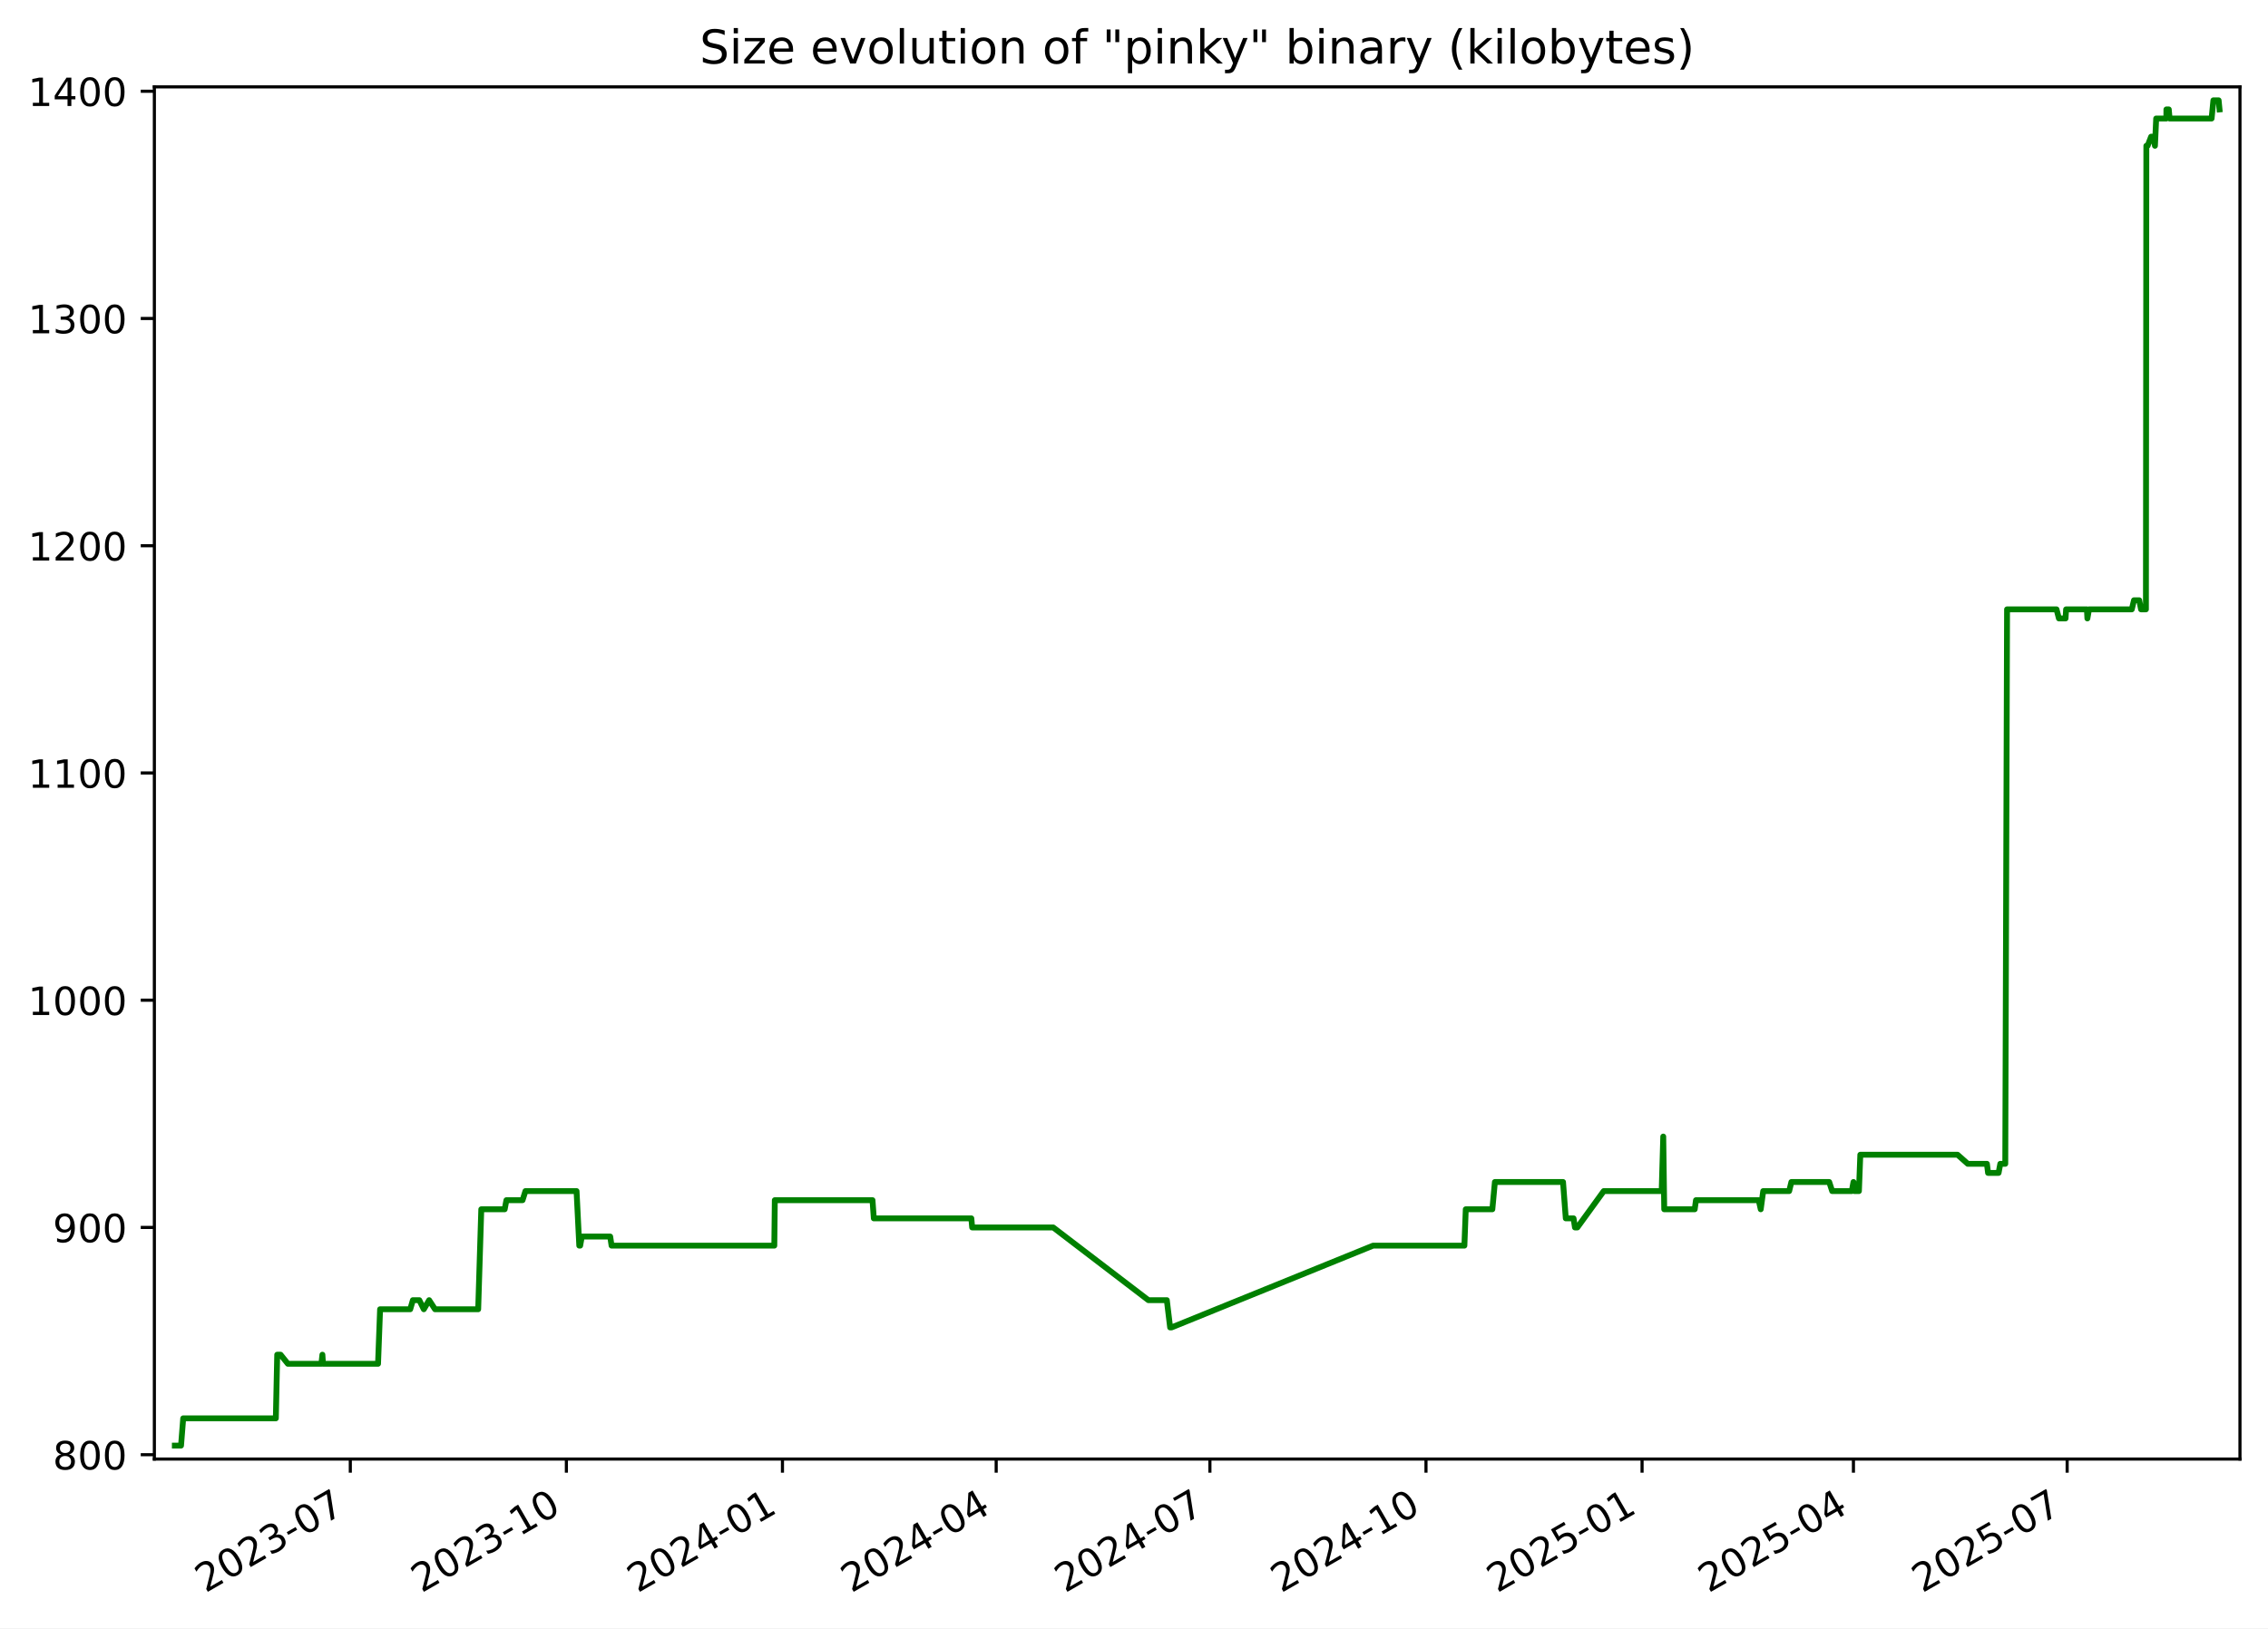
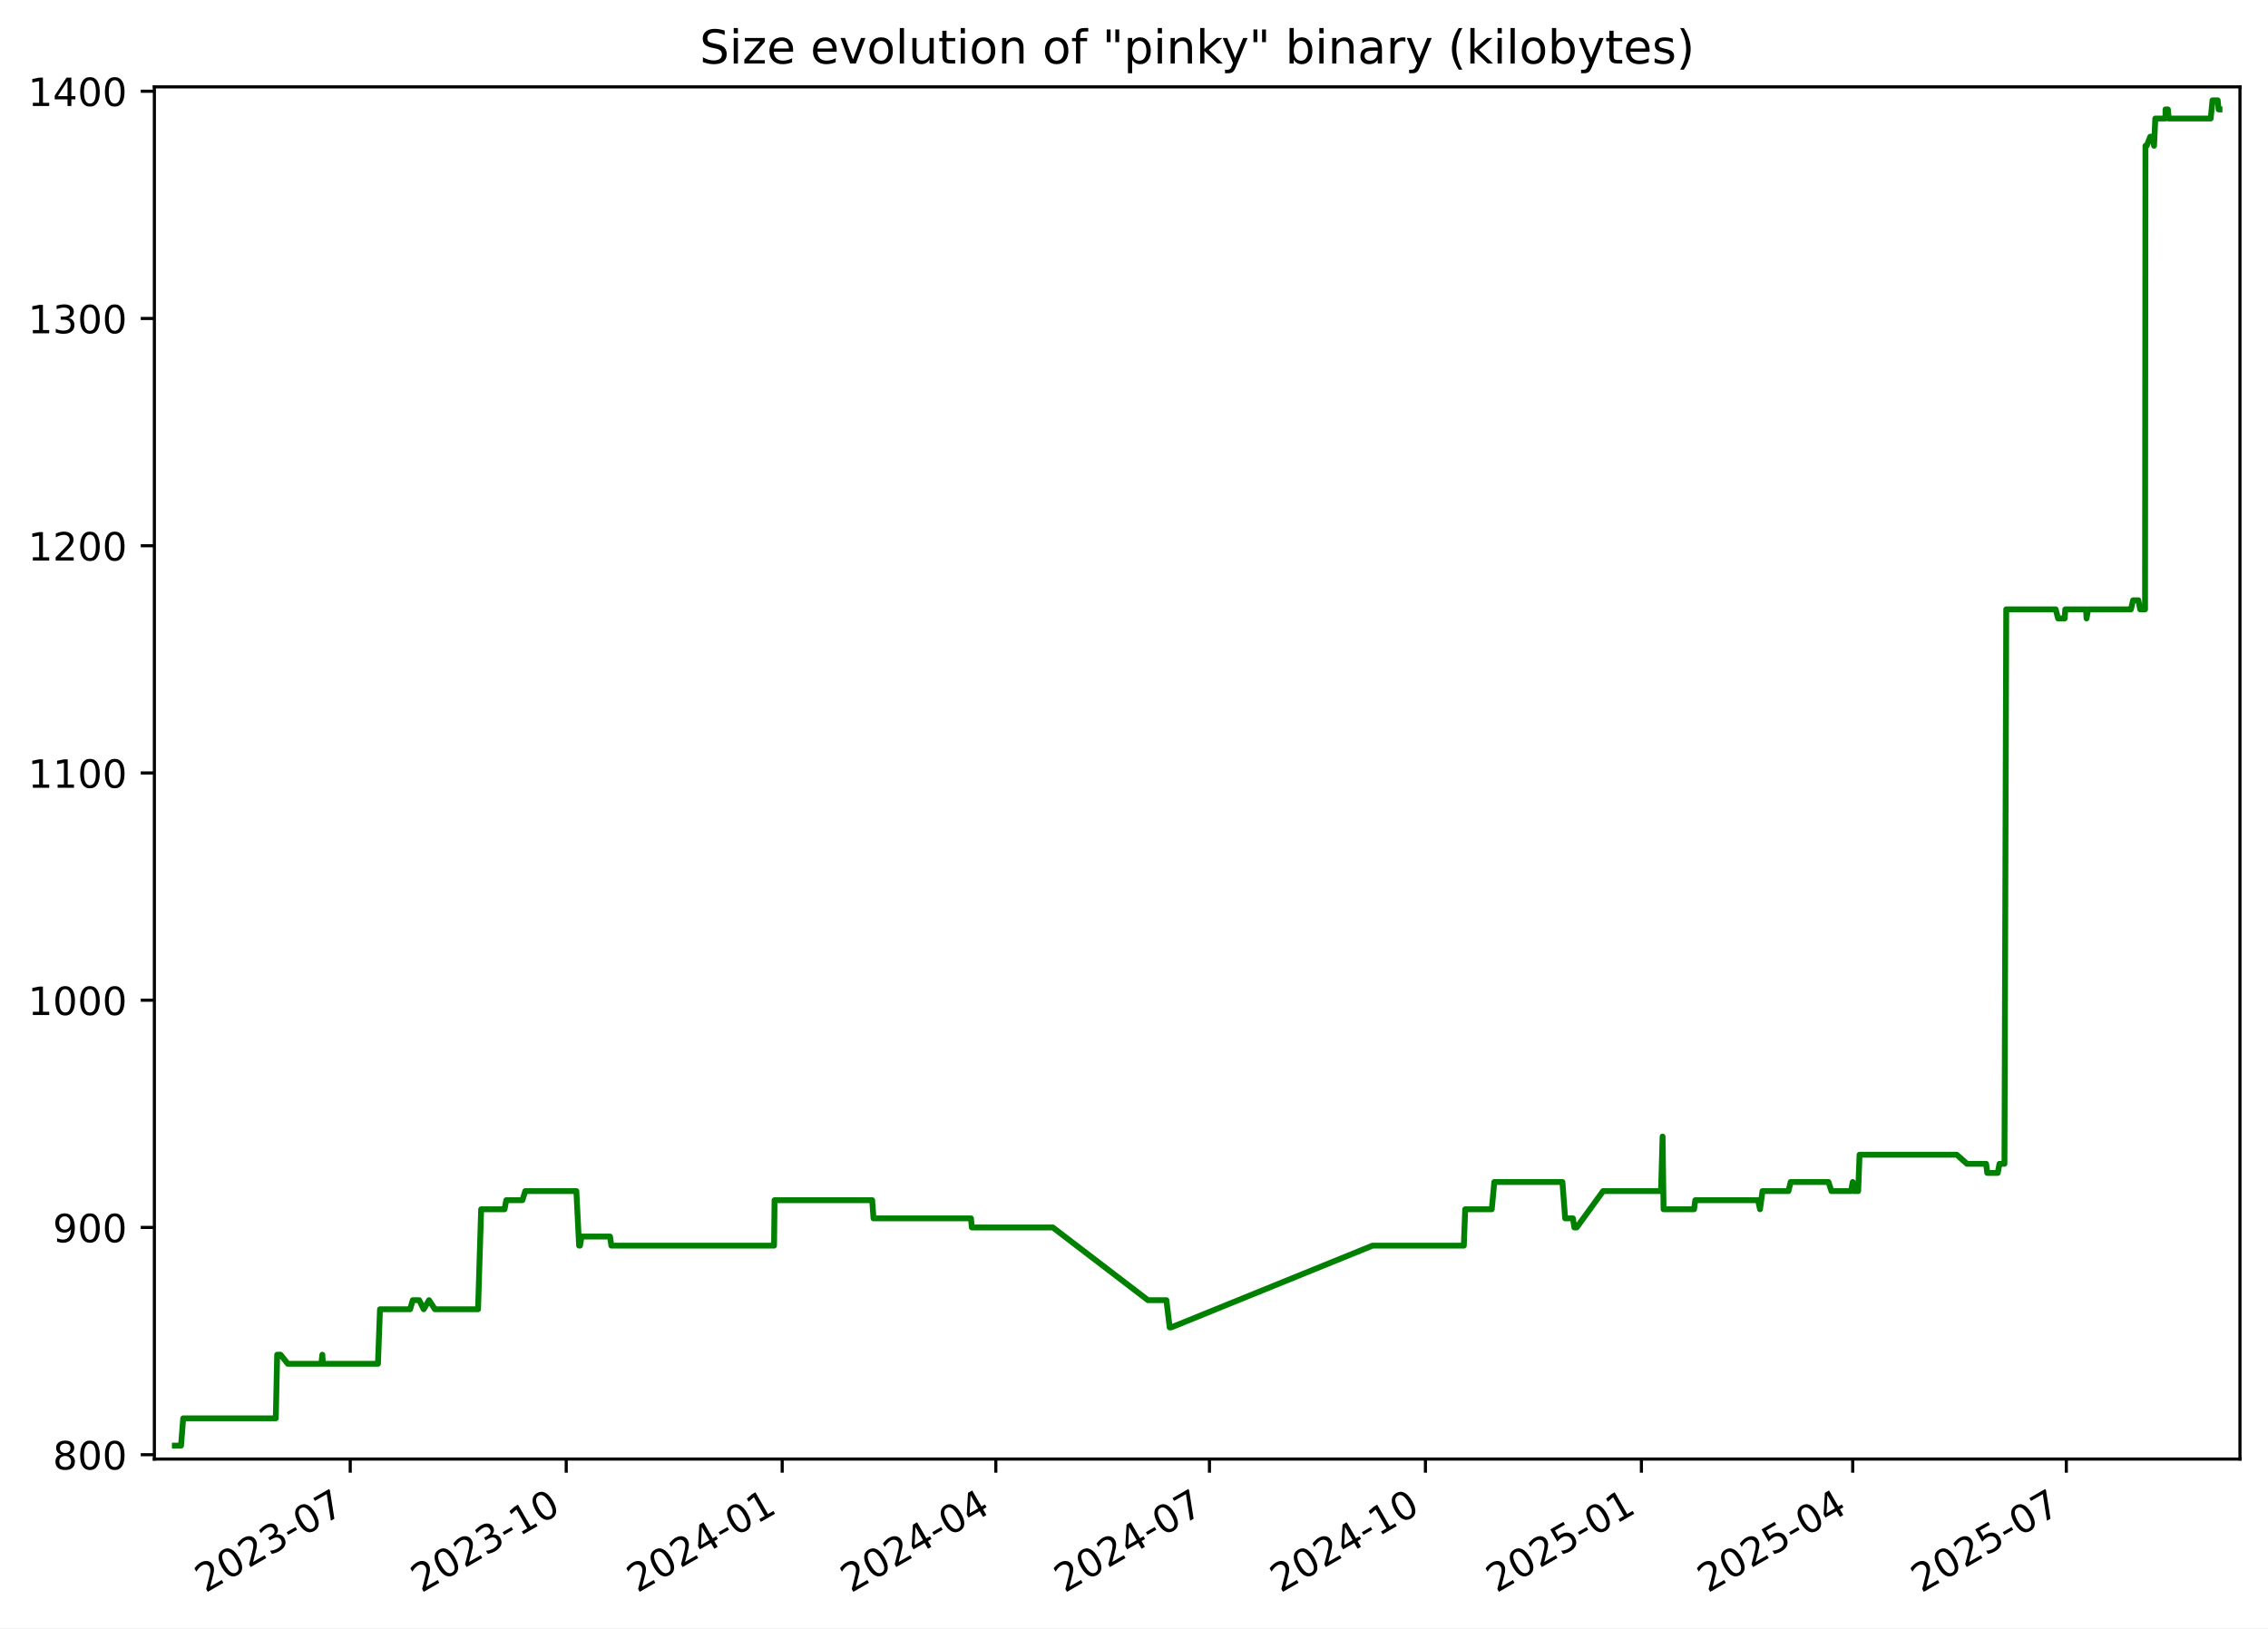
<svg xmlns="http://www.w3.org/2000/svg" xmlns:xlink="http://www.w3.org/1999/xlink" width="582.53pt" height="418.303pt" viewBox="0 0 582.53 418.303" version="1.1">
  <defs>
    <style type="text/css">*{stroke-linejoin: round; stroke-linecap: butt}</style>
  </defs>
  <g id="figure_1">
    <g id="patch_1">
      <path d="M -0 418.303  L 582.53 418.303  L 582.53 0  L -0 0  z " style="fill: #ffffff" />
    </g>
    <g id="axes_1">
      <g id="patch_2">
        <path d="M 39.65 374.83  L 575.33 374.83  L 575.33 22.318  L 39.65 22.318  z " style="fill: #ffffff" />
      </g>
      <g id="matplotlib.axis_1">
        <g id="xtick_1">
          <g id="line2d_1">
            <defs>
-               <path id="m33ad26aa67" d="M 0 0  L 0 3.5  " style="stroke: #000000; stroke-width: 0.8" />
+               <path id="mb452ef8e15" d="M 0 0  L 0 3.5  " style="stroke: #000000; stroke-width: 0.8" />
            </defs>
            <g>
-               <use xlink:href="#m33ad26aa67" x="89.976" y="374.83" style="stroke: #000000; stroke-width: 0.8" />
+               <use xlink:href="#mb452ef8e15" x="89.956" y="374.83" style="stroke: #000000; stroke-width: 0.8" />
            </g>
          </g>
          <g id="text_1">
-             <g transform="translate(52.75142 409.302) rotate(-30) scale(0.1 -0.1)">
+             <g transform="translate(52.73134 409.302) rotate(-30) scale(0.1 -0.1)">
              <defs>
                <path id="DejaVuSans-32" d="M 1228 531  L 3431 531  L 3431 0  L 469 0  L 469 531  Q 828 903 1448 1529  Q 2069 2156 2228 2338  Q 2531 2678 2651 2914  Q 2772 3150 2772 3378  Q 2772 3750 2511 3984  Q 2250 4219 1831 4219  Q 1534 4219 1204 4116  Q 875 4013 500 3803  L 500 4441  Q 881 4594 1212 4672  Q 1544 4750 1819 4750  Q 2544 4750 2975 4387  Q 3406 4025 3406 3419  Q 3406 3131 3298 2873  Q 3191 2616 2906 2266  Q 2828 2175 2409 1742  Q 1991 1309 1228 531  z " transform="scale(0.015625)" />
                <path id="DejaVuSans-30" d="M 2034 4250  Q 1547 4250 1301 3770  Q 1056 3291 1056 2328  Q 1056 1369 1301 889  Q 1547 409 2034 409  Q 2525 409 2770 889  Q 3016 1369 3016 2328  Q 3016 3291 2770 3770  Q 2525 4250 2034 4250  z M 2034 4750  Q 2819 4750 3233 4129  Q 3647 3509 3647 2328  Q 3647 1150 3233 529  Q 2819 -91 2034 -91  Q 1250 -91 836 529  Q 422 1150 422 2328  Q 422 3509 836 4129  Q 1250 4750 2034 4750  z " transform="scale(0.015625)" />
                <path id="DejaVuSans-33" d="M 2597 2516  Q 3050 2419 3304 2112  Q 3559 1806 3559 1356  Q 3559 666 3084 287  Q 2609 -91 1734 -91  Q 1441 -91 1130 -33  Q 819 25 488 141  L 488 750  Q 750 597 1062 519  Q 1375 441 1716 441  Q 2309 441 2620 675  Q 2931 909 2931 1356  Q 2931 1769 2642 2001  Q 2353 2234 1838 2234  L 1294 2234  L 1294 2753  L 1863 2753  Q 2328 2753 2575 2939  Q 2822 3125 2822 3475  Q 2822 3834 2567 4026  Q 2313 4219 1838 4219  Q 1578 4219 1281 4162  Q 984 4106 628 3988  L 628 4550  Q 988 4650 1302 4700  Q 1616 4750 1894 4750  Q 2613 4750 3031 4423  Q 3450 4097 3450 3541  Q 3450 3153 3228 2886  Q 3006 2619 2597 2516  z " transform="scale(0.015625)" />
                <path id="DejaVuSans-2d" d="M 313 2009  L 1997 2009  L 1997 1497  L 313 1497  L 313 2009  z " transform="scale(0.015625)" />
                <path id="DejaVuSans-37" d="M 525 4666  L 3525 4666  L 3525 4397  L 1831 0  L 1172 0  L 2766 4134  L 525 4134  L 525 4666  z " transform="scale(0.015625)" />
              </defs>
              <use xlink:href="#DejaVuSans-32" />
              <use xlink:href="#DejaVuSans-30" x="63.623" />
              <use xlink:href="#DejaVuSans-32" x="127.246" />
              <use xlink:href="#DejaVuSans-33" x="190.869" />
              <use xlink:href="#DejaVuSans-2d" x="254.492" />
              <use xlink:href="#DejaVuSans-30" x="290.576" />
              <use xlink:href="#DejaVuSans-37" x="354.199" />
            </g>
          </g>
        </g>
        <g id="xtick_2">
          <g id="line2d_2">
            <g>
-               <use xlink:href="#m33ad26aa67" x="145.474" y="374.83" style="stroke: #000000; stroke-width: 0.8" />
+               <use xlink:href="#mb452ef8e15" x="145.43" y="374.83" style="stroke: #000000; stroke-width: 0.8" />
            </g>
          </g>
          <g id="text_2">
-             <g transform="translate(108.2496 409.302) rotate(-30) scale(0.1 -0.1)">
+             <g transform="translate(108.2047 409.302) rotate(-30) scale(0.1 -0.1)">
              <defs>
                <path id="DejaVuSans-31" d="M 794 531  L 1825 531  L 1825 4091  L 703 3866  L 703 4441  L 1819 4666  L 2450 4666  L 2450 531  L 3481 531  L 3481 0  L 794 0  L 794 531  z " transform="scale(0.015625)" />
              </defs>
              <use xlink:href="#DejaVuSans-32" />
              <use xlink:href="#DejaVuSans-30" x="63.623" />
              <use xlink:href="#DejaVuSans-32" x="127.246" />
              <use xlink:href="#DejaVuSans-33" x="190.869" />
              <use xlink:href="#DejaVuSans-2d" x="254.492" />
              <use xlink:href="#DejaVuSans-31" x="290.576" />
              <use xlink:href="#DejaVuSans-30" x="354.199" />
            </g>
          </g>
        </g>
        <g id="xtick_3">
          <g id="line2d_3">
            <g>
-               <use xlink:href="#m33ad26aa67" x="200.972" y="374.83" style="stroke: #000000; stroke-width: 0.8" />
+               <use xlink:href="#mb452ef8e15" x="200.903" y="374.83" style="stroke: #000000; stroke-width: 0.8" />
            </g>
          </g>
          <g id="text_3">
-             <g transform="translate(163.7477 409.302) rotate(-30) scale(0.1 -0.1)">
+             <g transform="translate(163.6781 409.302) rotate(-30) scale(0.1 -0.1)">
              <defs>
                <path id="DejaVuSans-34" d="M 2419 4116  L 825 1625  L 2419 1625  L 2419 4116  z M 2253 4666  L 3047 4666  L 3047 1625  L 3713 1625  L 3713 1100  L 3047 1100  L 3047 0  L 2419 0  L 2419 1100  L 313 1100  L 313 1709  L 2253 4666  z " transform="scale(0.015625)" />
              </defs>
              <use xlink:href="#DejaVuSans-32" />
              <use xlink:href="#DejaVuSans-30" x="63.623" />
              <use xlink:href="#DejaVuSans-32" x="127.246" />
              <use xlink:href="#DejaVuSans-34" x="190.869" />
              <use xlink:href="#DejaVuSans-2d" x="254.492" />
              <use xlink:href="#DejaVuSans-30" x="290.576" />
              <use xlink:href="#DejaVuSans-31" x="354.199" />
            </g>
          </g>
        </g>
        <g id="xtick_4">
          <g id="line2d_4">
            <g>
-               <use xlink:href="#m33ad26aa67" x="255.867" y="374.83" style="stroke: #000000; stroke-width: 0.8" />
+               <use xlink:href="#mb452ef8e15" x="255.773" y="374.83" style="stroke: #000000; stroke-width: 0.8" />
            </g>
          </g>
          <g id="text_4">
-             <g transform="translate(218.6426 409.302) rotate(-30) scale(0.1 -0.1)">
+             <g transform="translate(218.5486 409.302) rotate(-30) scale(0.1 -0.1)">
              <use xlink:href="#DejaVuSans-32" />
              <use xlink:href="#DejaVuSans-30" x="63.623" />
              <use xlink:href="#DejaVuSans-32" x="127.246" />
              <use xlink:href="#DejaVuSans-34" x="190.869" />
              <use xlink:href="#DejaVuSans-2d" x="254.492" />
              <use xlink:href="#DejaVuSans-30" x="290.576" />
              <use xlink:href="#DejaVuSans-34" x="354.199" />
            </g>
          </g>
        </g>
        <g id="xtick_5">
          <g id="line2d_5">
            <g>
-               <use xlink:href="#m33ad26aa67" x="310.762" y="374.83" style="stroke: #000000; stroke-width: 0.8" />
+               <use xlink:href="#mb452ef8e15" x="310.644" y="374.83" style="stroke: #000000; stroke-width: 0.8" />
            </g>
          </g>
          <g id="text_5">
-             <g transform="translate(273.5375 409.302) rotate(-30) scale(0.1 -0.1)">
+             <g transform="translate(273.419 409.302) rotate(-30) scale(0.1 -0.1)">
              <use xlink:href="#DejaVuSans-32" />
              <use xlink:href="#DejaVuSans-30" x="63.623" />
              <use xlink:href="#DejaVuSans-32" x="127.246" />
              <use xlink:href="#DejaVuSans-34" x="190.869" />
              <use xlink:href="#DejaVuSans-2d" x="254.492" />
              <use xlink:href="#DejaVuSans-30" x="290.576" />
              <use xlink:href="#DejaVuSans-37" x="354.199" />
            </g>
          </g>
        </g>
        <g id="xtick_6">
          <g id="line2d_6">
            <g>
-               <use xlink:href="#m33ad26aa67" x="366.26" y="374.83" style="stroke: #000000; stroke-width: 0.8" />
+               <use xlink:href="#mb452ef8e15" x="366.117" y="374.83" style="stroke: #000000; stroke-width: 0.8" />
            </g>
          </g>
          <g id="text_6">
-             <g transform="translate(329.0356 409.302) rotate(-30) scale(0.1 -0.1)">
+             <g transform="translate(328.8924 409.302) rotate(-30) scale(0.1 -0.1)">
              <use xlink:href="#DejaVuSans-32" />
              <use xlink:href="#DejaVuSans-30" x="63.623" />
              <use xlink:href="#DejaVuSans-32" x="127.246" />
              <use xlink:href="#DejaVuSans-34" x="190.869" />
              <use xlink:href="#DejaVuSans-2d" x="254.492" />
              <use xlink:href="#DejaVuSans-31" x="290.576" />
              <use xlink:href="#DejaVuSans-30" x="354.199" />
            </g>
          </g>
        </g>
        <g id="xtick_7">
          <g id="line2d_7">
            <g>
-               <use xlink:href="#m33ad26aa67" x="421.759" y="374.83" style="stroke: #000000; stroke-width: 0.8" />
+               <use xlink:href="#mb452ef8e15" x="421.591" y="374.83" style="stroke: #000000; stroke-width: 0.8" />
            </g>
          </g>
          <g id="text_7">
-             <g transform="translate(384.5337 409.302) rotate(-30) scale(0.1 -0.1)">
+             <g transform="translate(384.3658 409.302) rotate(-30) scale(0.1 -0.1)">
              <defs>
                <path id="DejaVuSans-35" d="M 691 4666  L 3169 4666  L 3169 4134  L 1269 4134  L 1269 2991  Q 1406 3038 1543 3061  Q 1681 3084 1819 3084  Q 2600 3084 3056 2656  Q 3513 2228 3513 1497  Q 3513 744 3044 326  Q 2575 -91 1722 -91  Q 1428 -91 1123 -41  Q 819 9 494 109  L 494 744  Q 775 591 1075 516  Q 1375 441 1709 441  Q 2250 441 2565 725  Q 2881 1009 2881 1497  Q 2881 1984 2565 2268  Q 2250 2553 1709 2553  Q 1456 2553 1204 2497  Q 953 2441 691 2322  L 691 4666  z " transform="scale(0.015625)" />
              </defs>
              <use xlink:href="#DejaVuSans-32" />
              <use xlink:href="#DejaVuSans-30" x="63.623" />
              <use xlink:href="#DejaVuSans-32" x="127.246" />
              <use xlink:href="#DejaVuSans-35" x="190.869" />
              <use xlink:href="#DejaVuSans-2d" x="254.492" />
              <use xlink:href="#DejaVuSans-30" x="290.576" />
              <use xlink:href="#DejaVuSans-31" x="354.199" />
            </g>
          </g>
        </g>
        <g id="xtick_8">
          <g id="line2d_8">
            <g>
-               <use xlink:href="#m33ad26aa67" x="476.05" y="374.83" style="stroke: #000000; stroke-width: 0.8" />
+               <use xlink:href="#mb452ef8e15" x="475.858" y="374.83" style="stroke: #000000; stroke-width: 0.8" />
            </g>
          </g>
          <g id="text_8">
-             <g transform="translate(438.8254 409.302) rotate(-30) scale(0.1 -0.1)">
+             <g transform="translate(438.6333 409.302) rotate(-30) scale(0.1 -0.1)">
              <use xlink:href="#DejaVuSans-32" />
              <use xlink:href="#DejaVuSans-30" x="63.623" />
              <use xlink:href="#DejaVuSans-32" x="127.246" />
              <use xlink:href="#DejaVuSans-35" x="190.869" />
              <use xlink:href="#DejaVuSans-2d" x="254.492" />
              <use xlink:href="#DejaVuSans-30" x="290.576" />
              <use xlink:href="#DejaVuSans-34" x="354.199" />
            </g>
          </g>
        </g>
        <g id="xtick_9">
          <g id="line2d_9">
            <g>
-               <use xlink:href="#m33ad26aa67" x="530.945" y="374.83" style="stroke: #000000; stroke-width: 0.8" />
+               <use xlink:href="#mb452ef8e15" x="530.729" y="374.83" style="stroke: #000000; stroke-width: 0.8" />
            </g>
          </g>
          <g id="text_9">
-             <g transform="translate(493.7202 409.302) rotate(-30) scale(0.1 -0.1)">
+             <g transform="translate(493.5037 409.302) rotate(-30) scale(0.1 -0.1)">
              <use xlink:href="#DejaVuSans-32" />
              <use xlink:href="#DejaVuSans-30" x="63.623" />
              <use xlink:href="#DejaVuSans-32" x="127.246" />
              <use xlink:href="#DejaVuSans-35" x="190.869" />
              <use xlink:href="#DejaVuSans-2d" x="254.492" />
              <use xlink:href="#DejaVuSans-30" x="290.576" />
              <use xlink:href="#DejaVuSans-37" x="354.199" />
            </g>
          </g>
        </g>
      </g>
      <g id="matplotlib.axis_2">
        <g id="ytick_1">
          <g id="line2d_10">
            <defs>
-               <path id="m72d737f4d3" d="M 0 0  L -3.5 0  " style="stroke: #000000; stroke-width: 0.8" />
+               <path id="m2bd16935c9" d="M 0 0  L -3.5 0  " style="stroke: #000000; stroke-width: 0.8" />
            </defs>
            <g>
-               <use xlink:href="#m72d737f4d3" x="39.65" y="373.709" style="stroke: #000000; stroke-width: 0.8" />
+               <use xlink:href="#m2bd16935c9" x="39.65" y="373.709" style="stroke: #000000; stroke-width: 0.8" />
            </g>
          </g>
          <g id="text_10">
            <g transform="translate(13.5625 377.5085) scale(0.1 -0.1)">
              <defs>
                <path id="DejaVuSans-38" d="M 2034 2216  Q 1584 2216 1326 1975  Q 1069 1734 1069 1313  Q 1069 891 1326 650  Q 1584 409 2034 409  Q 2484 409 2743 651  Q 3003 894 3003 1313  Q 3003 1734 2745 1975  Q 2488 2216 2034 2216  z M 1403 2484  Q 997 2584 770 2862  Q 544 3141 544 3541  Q 544 4100 942 4425  Q 1341 4750 2034 4750  Q 2731 4750 3128 4425  Q 3525 4100 3525 3541  Q 3525 3141 3298 2862  Q 3072 2584 2669 2484  Q 3125 2378 3379 2068  Q 3634 1759 3634 1313  Q 3634 634 3220 271  Q 2806 -91 2034 -91  Q 1263 -91 848 271  Q 434 634 434 1313  Q 434 1759 690 2068  Q 947 2378 1403 2484  z M 1172 3481  Q 1172 3119 1398 2916  Q 1625 2713 2034 2713  Q 2441 2713 2670 2916  Q 2900 3119 2900 3481  Q 2900 3844 2670 4047  Q 2441 4250 2034 4250  Q 1625 4250 1398 4047  Q 1172 3844 1172 3481  z " transform="scale(0.015625)" />
              </defs>
              <use xlink:href="#DejaVuSans-38" />
              <use xlink:href="#DejaVuSans-30" x="63.623" />
              <use xlink:href="#DejaVuSans-30" x="127.246" />
            </g>
          </g>
        </g>
        <g id="ytick_2">
          <g id="line2d_11">
            <g>
-               <use xlink:href="#m72d737f4d3" x="39.65" y="315.331" style="stroke: #000000; stroke-width: 0.8" />
+               <use xlink:href="#m2bd16935c9" x="39.65" y="315.331" style="stroke: #000000; stroke-width: 0.8" />
            </g>
          </g>
          <g id="text_11">
            <g transform="translate(13.5625 319.1301) scale(0.1 -0.1)">
              <defs>
                <path id="DejaVuSans-39" d="M 703 97  L 703 672  Q 941 559 1184 500  Q 1428 441 1663 441  Q 2288 441 2617 861  Q 2947 1281 2994 2138  Q 2813 1869 2534 1725  Q 2256 1581 1919 1581  Q 1219 1581 811 2004  Q 403 2428 403 3163  Q 403 3881 828 4315  Q 1253 4750 1959 4750  Q 2769 4750 3195 4129  Q 3622 3509 3622 2328  Q 3622 1225 3098 567  Q 2575 -91 1691 -91  Q 1453 -91 1209 -44  Q 966 3 703 97  z M 1959 2075  Q 2384 2075 2632 2365  Q 2881 2656 2881 3163  Q 2881 3666 2632 3958  Q 2384 4250 1959 4250  Q 1534 4250 1286 3958  Q 1038 3666 1038 3163  Q 1038 2656 1286 2365  Q 1534 2075 1959 2075  z " transform="scale(0.015625)" />
              </defs>
              <use xlink:href="#DejaVuSans-39" />
              <use xlink:href="#DejaVuSans-30" x="63.623" />
              <use xlink:href="#DejaVuSans-30" x="127.246" />
            </g>
          </g>
        </g>
        <g id="ytick_3">
          <g id="line2d_12">
            <g>
-               <use xlink:href="#m72d737f4d3" x="39.65" y="256.953" style="stroke: #000000; stroke-width: 0.8" />
+               <use xlink:href="#m2bd16935c9" x="39.65" y="256.953" style="stroke: #000000; stroke-width: 0.8" />
            </g>
          </g>
          <g id="text_12">
            <g transform="translate(7.2 260.7517) scale(0.1 -0.1)">
              <use xlink:href="#DejaVuSans-31" />
              <use xlink:href="#DejaVuSans-30" x="63.623" />
              <use xlink:href="#DejaVuSans-30" x="127.246" />
              <use xlink:href="#DejaVuSans-30" x="190.869" />
            </g>
          </g>
        </g>
        <g id="ytick_4">
          <g id="line2d_13">
            <g>
-               <use xlink:href="#m72d737f4d3" x="39.65" y="198.574" style="stroke: #000000; stroke-width: 0.8" />
+               <use xlink:href="#m2bd16935c9" x="39.65" y="198.574" style="stroke: #000000; stroke-width: 0.8" />
            </g>
          </g>
          <g id="text_13">
            <g transform="translate(7.2 202.3733) scale(0.1 -0.1)">
              <use xlink:href="#DejaVuSans-31" />
              <use xlink:href="#DejaVuSans-31" x="63.623" />
              <use xlink:href="#DejaVuSans-30" x="127.246" />
              <use xlink:href="#DejaVuSans-30" x="190.869" />
            </g>
          </g>
        </g>
        <g id="ytick_5">
          <g id="line2d_14">
            <g>
-               <use xlink:href="#m72d737f4d3" x="39.65" y="140.196" style="stroke: #000000; stroke-width: 0.8" />
+               <use xlink:href="#m2bd16935c9" x="39.65" y="140.196" style="stroke: #000000; stroke-width: 0.8" />
            </g>
          </g>
          <g id="text_14">
            <g transform="translate(7.2 143.995) scale(0.1 -0.1)">
              <use xlink:href="#DejaVuSans-31" />
              <use xlink:href="#DejaVuSans-32" x="63.623" />
              <use xlink:href="#DejaVuSans-30" x="127.246" />
              <use xlink:href="#DejaVuSans-30" x="190.869" />
            </g>
          </g>
        </g>
        <g id="ytick_6">
          <g id="line2d_15">
            <g>
-               <use xlink:href="#m72d737f4d3" x="39.65" y="81.817" style="stroke: #000000; stroke-width: 0.8" />
+               <use xlink:href="#m2bd16935c9" x="39.65" y="81.817" style="stroke: #000000; stroke-width: 0.8" />
            </g>
          </g>
          <g id="text_15">
            <g transform="translate(7.2 85.61659) scale(0.1 -0.1)">
              <use xlink:href="#DejaVuSans-31" />
              <use xlink:href="#DejaVuSans-33" x="63.623" />
              <use xlink:href="#DejaVuSans-30" x="127.246" />
              <use xlink:href="#DejaVuSans-30" x="190.869" />
            </g>
          </g>
        </g>
        <g id="ytick_7">
          <g id="line2d_16">
            <g>
-               <use xlink:href="#m72d737f4d3" x="39.65" y="23.439" style="stroke: #000000; stroke-width: 0.8" />
+               <use xlink:href="#m2bd16935c9" x="39.65" y="23.439" style="stroke: #000000; stroke-width: 0.8" />
            </g>
          </g>
          <g id="text_16">
            <g transform="translate(7.2 27.23821) scale(0.1 -0.1)">
              <use xlink:href="#DejaVuSans-31" />
              <use xlink:href="#DejaVuSans-34" x="63.623" />
              <use xlink:href="#DejaVuSans-30" x="127.246" />
              <use xlink:href="#DejaVuSans-30" x="190.869" />
            </g>
          </g>
        </g>
      </g>
      <g id="line2d_17">
-         <path d="M 44.902 371.374  L 46.499 371.374  L 47.057 364.369  L 70.849 364.369  L 71.202 348.023  L 72.064 348.023  L 73.945 350.358  L 82.551 350.358  L 82.808 348.023  L 82.96 350.358  L 97.1 350.358  L 97.626 336.347  L 105.364 336.347  L 106.048 334.012  L 107.699 334.012  L 108.855 336.347  L 110.223 334.012  L 111.738 336.347  L 122.822 336.347  L 123.616 310.661  L 129.627 310.661  L 130.07 308.325  L 134.219 308.325  L 134.956 305.99  L 148.087 305.99  L 148.786 320.001  L 149.015 320.001  L 149.439 317.666  L 156.727 317.666  L 157.081 320.001  L 198.879 320.001  L 199.009 308.325  L 224.098 308.325  L 224.437 312.996  L 249.485 312.996  L 249.699 315.331  L 270.515 315.331  L 294.964 334.012  L 299.696 334.012  L 300.546 341.017  L 300.913 341.017  L 352.678 320.001  L 376.127 320.001  L 376.478 310.661  L 383.307 310.661  L 383.959 303.655  L 401.461 303.655  L 402.169 312.996  L 404.167 312.996  L 404.525 315.331  L 405.139 315.331  L 411.915 305.99  L 426.799 305.99  L 427.201 291.98  L 427.454 310.661  L 435.283 310.661  L 435.606 308.325  L 451.716 308.325  L 452.239 310.661  L 452.873 305.99  L 459.544 305.99  L 460.112 303.655  L 469.827 303.655  L 470.589 305.99  L 475.626 305.99  L 476.06 303.655  L 476.328 305.99  L 477.461 305.99  L 477.816 296.65  L 502.788 296.65  L 505.423 298.985  L 510.338 298.985  L 510.627 301.32  L 513.333 301.32  L 513.77 298.985  L 515.05 298.985  L 515.508 156.542  L 528.213 156.542  L 528.83 158.877  L 530.53 158.877  L 530.672 156.542  L 536.019 156.542  L 536.14 158.877  L 536.555 156.542  L 547.543 156.542  L 548.112 154.207  L 549.456 154.207  L 549.924 156.542  L 551.176 156.542  L 551.284 37.45  L 551.609 37.45  L 552.508 35.115  L 553.101 35.115  L 553.493 37.45  L 553.811 30.444  L 556.417 30.444  L 556.437 28.109  L 557.047 28.109  L 557.254 30.444  L 568.046 30.444  L 568.503 25.774  L 569.85 25.774  L 570.078 28.109  L 570.078 28.109  " clip-path="url(#p9449d190fa)" style="fill: none; stroke: #008000; stroke-width: 1.5; stroke-linecap: square" />
+         <path d="M 44.902 371.374  L 46.498 371.374  L 47.056 364.369  L 70.838 364.369  L 71.191 348.023  L 72.052 348.023  L 73.932 350.358  L 82.534 350.358  L 82.791 348.023  L 82.943 350.358  L 97.077 350.358  L 97.602 336.347  L 105.337 336.347  L 106.021 334.012  L 107.671 334.012  L 108.827 336.347  L 110.194 334.012  L 111.709 336.347  L 122.787 336.347  L 123.581 310.661  L 129.59 310.661  L 130.033 308.325  L 134.179 308.325  L 134.916 305.99  L 148.041 305.99  L 148.74 320.001  L 148.969 320.001  L 149.393 317.666  L 156.677 317.666  L 157.031 320.001  L 198.811 320.001  L 198.941 308.325  L 224.018 308.325  L 224.357 312.996  L 249.394 312.996  L 249.608 315.331  L 270.414 315.331  L 294.853 334.012  L 299.583 334.012  L 300.432 341.017  L 300.799 341.017  L 352.541 320.001  L 375.98 320.001  L 376.331 310.661  L 383.156 310.661  L 383.808 303.655  L 401.302 303.655  L 402.01 312.996  L 404.006 312.996  L 404.365 315.331  L 404.978 315.331  L 411.751 305.99  L 426.629 305.99  L 427.031 291.98  L 427.284 310.661  L 435.109 310.661  L 435.432 308.325  L 451.535 308.325  L 452.058 310.661  L 452.691 305.99  L 459.359 305.99  L 459.927 303.655  L 469.637 303.655  L 470.4 305.99  L 475.434 305.99  L 475.868 303.655  L 476.136 305.99  L 477.268 305.99  L 477.624 296.65  L 502.584 296.65  L 505.218 298.985  L 510.13 298.985  L 510.42 301.32  L 513.124 301.32  L 513.561 298.985  L 514.841 298.985  L 515.298 156.542  L 527.998 156.542  L 528.614 158.877  L 530.314 158.877  L 530.455 156.542  L 535.8 156.542  L 535.921 158.877  L 536.336 156.542  L 547.319 156.542  L 547.888 154.207  L 549.231 154.207  L 549.699 156.542  L 550.951 156.542  L 551.058 37.45  L 551.383 37.45  L 552.282 35.115  L 552.874 35.115  L 553.266 37.45  L 553.584 30.444  L 556.189 30.444  L 556.209 28.109  L 556.819 28.109  L 557.025 30.444  L 567.813 30.444  L 568.27 25.774  L 569.616 25.774  L 569.844 28.109  L 570.078 28.109  L 570.078 28.109  " clip-path="url(#p22895ec021)" style="fill: none; stroke: #008000; stroke-width: 1.5; stroke-linecap: square" />
      </g>
      <g id="patch_3">
        <path d="M 39.65 374.83  L 39.65 22.318  " style="fill: none; stroke: #000000; stroke-width: 0.8; stroke-linejoin: miter; stroke-linecap: square" />
      </g>
      <g id="patch_4">
        <path d="M 575.33 374.83  L 575.33 22.318  " style="fill: none; stroke: #000000; stroke-width: 0.8; stroke-linejoin: miter; stroke-linecap: square" />
      </g>
      <g id="patch_5">
        <path d="M 39.65 374.83  L 575.33 374.83  " style="fill: none; stroke: #000000; stroke-width: 0.8; stroke-linejoin: miter; stroke-linecap: square" />
      </g>
      <g id="patch_6">
        <path d="M 39.65 22.318  L 575.33 22.318  " style="fill: none; stroke: #000000; stroke-width: 0.8; stroke-linejoin: miter; stroke-linecap: square" />
      </g>
      <g id="text_17">
        <g transform="translate(179.7078 16.31812) scale(0.12 -0.12)">
          <defs>
            <path id="DejaVuSans-53" d="M 3425 4513  L 3425 3897  Q 3066 4069 2747 4153  Q 2428 4238 2131 4238  Q 1616 4238 1336 4038  Q 1056 3838 1056 3469  Q 1056 3159 1242 3001  Q 1428 2844 1947 2747  L 2328 2669  Q 3034 2534 3370 2195  Q 3706 1856 3706 1288  Q 3706 609 3251 259  Q 2797 -91 1919 -91  Q 1588 -91 1214 -16  Q 841 59 441 206  L 441 856  Q 825 641 1194 531  Q 1563 422 1919 422  Q 2459 422 2753 634  Q 3047 847 3047 1241  Q 3047 1584 2836 1778  Q 2625 1972 2144 2069  L 1759 2144  Q 1053 2284 737 2584  Q 422 2884 422 3419  Q 422 4038 858 4394  Q 1294 4750 2059 4750  Q 2388 4750 2728 4690  Q 3069 4631 3425 4513  z " transform="scale(0.015625)" />
            <path id="DejaVuSans-69" d="M 603 3500  L 1178 3500  L 1178 0  L 603 0  L 603 3500  z M 603 4863  L 1178 4863  L 1178 4134  L 603 4134  L 603 4863  z " transform="scale(0.015625)" />
            <path id="DejaVuSans-7a" d="M 353 3500  L 3084 3500  L 3084 2975  L 922 459  L 3084 459  L 3084 0  L 275 0  L 275 525  L 2438 3041  L 353 3041  L 353 3500  z " transform="scale(0.015625)" />
            <path id="DejaVuSans-65" d="M 3597 1894  L 3597 1613  L 953 1613  Q 991 1019 1311 708  Q 1631 397 2203 397  Q 2534 397 2845 478  Q 3156 559 3463 722  L 3463 178  Q 3153 47 2828 -22  Q 2503 -91 2169 -91  Q 1331 -91 842 396  Q 353 884 353 1716  Q 353 2575 817 3079  Q 1281 3584 2069 3584  Q 2775 3584 3186 3129  Q 3597 2675 3597 1894  z M 3022 2063  Q 3016 2534 2758 2815  Q 2500 3097 2075 3097  Q 1594 3097 1305 2825  Q 1016 2553 972 2059  L 3022 2063  z " transform="scale(0.015625)" />
            <path id="DejaVuSans-20" transform="scale(0.015625)" />
            <path id="DejaVuSans-76" d="M 191 3500  L 800 3500  L 1894 563  L 2988 3500  L 3597 3500  L 2284 0  L 1503 0  L 191 3500  z " transform="scale(0.015625)" />
            <path id="DejaVuSans-6f" d="M 1959 3097  Q 1497 3097 1228 2736  Q 959 2375 959 1747  Q 959 1119 1226 758  Q 1494 397 1959 397  Q 2419 397 2687 759  Q 2956 1122 2956 1747  Q 2956 2369 2687 2733  Q 2419 3097 1959 3097  z M 1959 3584  Q 2709 3584 3137 3096  Q 3566 2609 3566 1747  Q 3566 888 3137 398  Q 2709 -91 1959 -91  Q 1206 -91 779 398  Q 353 888 353 1747  Q 353 2609 779 3096  Q 1206 3584 1959 3584  z " transform="scale(0.015625)" />
            <path id="DejaVuSans-6c" d="M 603 4863  L 1178 4863  L 1178 0  L 603 0  L 603 4863  z " transform="scale(0.015625)" />
            <path id="DejaVuSans-75" d="M 544 1381  L 544 3500  L 1119 3500  L 1119 1403  Q 1119 906 1312 657  Q 1506 409 1894 409  Q 2359 409 2629 706  Q 2900 1003 2900 1516  L 2900 3500  L 3475 3500  L 3475 0  L 2900 0  L 2900 538  Q 2691 219 2414 64  Q 2138 -91 1772 -91  Q 1169 -91 856 284  Q 544 659 544 1381  z M 1991 3584  L 1991 3584  z " transform="scale(0.015625)" />
            <path id="DejaVuSans-74" d="M 1172 4494  L 1172 3500  L 2356 3500  L 2356 3053  L 1172 3053  L 1172 1153  Q 1172 725 1289 603  Q 1406 481 1766 481  L 2356 481  L 2356 0  L 1766 0  Q 1100 0 847 248  Q 594 497 594 1153  L 594 3053  L 172 3053  L 172 3500  L 594 3500  L 594 4494  L 1172 4494  z " transform="scale(0.015625)" />
            <path id="DejaVuSans-6e" d="M 3513 2113  L 3513 0  L 2938 0  L 2938 2094  Q 2938 2591 2744 2837  Q 2550 3084 2163 3084  Q 1697 3084 1428 2787  Q 1159 2491 1159 1978  L 1159 0  L 581 0  L 581 3500  L 1159 3500  L 1159 2956  Q 1366 3272 1645 3428  Q 1925 3584 2291 3584  Q 2894 3584 3203 3211  Q 3513 2838 3513 2113  z " transform="scale(0.015625)" />
            <path id="DejaVuSans-66" d="M 2375 4863  L 2375 4384  L 1825 4384  Q 1516 4384 1395 4259  Q 1275 4134 1275 3809  L 1275 3500  L 2222 3500  L 2222 3053  L 1275 3053  L 1275 0  L 697 0  L 697 3053  L 147 3053  L 147 3500  L 697 3500  L 697 3744  Q 697 4328 969 4595  Q 1241 4863 1831 4863  L 2375 4863  z " transform="scale(0.015625)" />
            <path id="DejaVuSans-22" d="M 1147 4666  L 1147 2931  L 616 2931  L 616 4666  L 1147 4666  z M 2328 4666  L 2328 2931  L 1797 2931  L 1797 4666  L 2328 4666  z " transform="scale(0.015625)" />
            <path id="DejaVuSans-70" d="M 1159 525  L 1159 -1331  L 581 -1331  L 581 3500  L 1159 3500  L 1159 2969  Q 1341 3281 1617 3432  Q 1894 3584 2278 3584  Q 2916 3584 3314 3078  Q 3713 2572 3713 1747  Q 3713 922 3314 415  Q 2916 -91 2278 -91  Q 1894 -91 1617 61  Q 1341 213 1159 525  z M 3116 1747  Q 3116 2381 2855 2742  Q 2594 3103 2138 3103  Q 1681 3103 1420 2742  Q 1159 2381 1159 1747  Q 1159 1113 1420 752  Q 1681 391 2138 391  Q 2594 391 2855 752  Q 3116 1113 3116 1747  z " transform="scale(0.015625)" />
            <path id="DejaVuSans-6b" d="M 581 4863  L 1159 4863  L 1159 1991  L 2875 3500  L 3609 3500  L 1753 1863  L 3688 0  L 2938 0  L 1159 1709  L 1159 0  L 581 0  L 581 4863  z " transform="scale(0.015625)" />
            <path id="DejaVuSans-79" d="M 2059 -325  Q 1816 -950 1584 -1140  Q 1353 -1331 966 -1331  L 506 -1331  L 506 -850  L 844 -850  Q 1081 -850 1212 -737  Q 1344 -625 1503 -206  L 1606 56  L 191 3500  L 800 3500  L 1894 763  L 2988 3500  L 3597 3500  L 2059 -325  z " transform="scale(0.015625)" />
            <path id="DejaVuSans-62" d="M 3116 1747  Q 3116 2381 2855 2742  Q 2594 3103 2138 3103  Q 1681 3103 1420 2742  Q 1159 2381 1159 1747  Q 1159 1113 1420 752  Q 1681 391 2138 391  Q 2594 391 2855 752  Q 3116 1113 3116 1747  z M 1159 2969  Q 1341 3281 1617 3432  Q 1894 3584 2278 3584  Q 2916 3584 3314 3078  Q 3713 2572 3713 1747  Q 3713 922 3314 415  Q 2916 -91 2278 -91  Q 1894 -91 1617 61  Q 1341 213 1159 525  L 1159 0  L 581 0  L 581 4863  L 1159 4863  L 1159 2969  z " transform="scale(0.015625)" />
            <path id="DejaVuSans-61" d="M 2194 1759  Q 1497 1759 1228 1600  Q 959 1441 959 1056  Q 959 750 1161 570  Q 1363 391 1709 391  Q 2188 391 2477 730  Q 2766 1069 2766 1631  L 2766 1759  L 2194 1759  z M 3341 1997  L 3341 0  L 2766 0  L 2766 531  Q 2569 213 2275 61  Q 1981 -91 1556 -91  Q 1019 -91 701 211  Q 384 513 384 1019  Q 384 1609 779 1909  Q 1175 2209 1959 2209  L 2766 2209  L 2766 2266  Q 2766 2663 2505 2880  Q 2244 3097 1772 3097  Q 1472 3097 1187 3025  Q 903 2953 641 2809  L 641 3341  Q 956 3463 1253 3523  Q 1550 3584 1831 3584  Q 2591 3584 2966 3190  Q 3341 2797 3341 1997  z " transform="scale(0.015625)" />
            <path id="DejaVuSans-72" d="M 2631 2963  Q 2534 3019 2420 3045  Q 2306 3072 2169 3072  Q 1681 3072 1420 2755  Q 1159 2438 1159 1844  L 1159 0  L 581 0  L 581 3500  L 1159 3500  L 1159 2956  Q 1341 3275 1631 3429  Q 1922 3584 2338 3584  Q 2397 3584 2469 3576  Q 2541 3569 2628 3553  L 2631 2963  z " transform="scale(0.015625)" />
            <path id="DejaVuSans-28" d="M 1984 4856  Q 1566 4138 1362 3434  Q 1159 2731 1159 2009  Q 1159 1288 1364 580  Q 1569 -128 1984 -844  L 1484 -844  Q 1016 -109 783 600  Q 550 1309 550 2009  Q 550 2706 781 3412  Q 1013 4119 1484 4856  L 1984 4856  z " transform="scale(0.015625)" />
            <path id="DejaVuSans-73" d="M 2834 3397  L 2834 2853  Q 2591 2978 2328 3040  Q 2066 3103 1784 3103  Q 1356 3103 1142 2972  Q 928 2841 928 2578  Q 928 2378 1081 2264  Q 1234 2150 1697 2047  L 1894 2003  Q 2506 1872 2764 1633  Q 3022 1394 3022 966  Q 3022 478 2636 193  Q 2250 -91 1575 -91  Q 1294 -91 989 -36  Q 684 19 347 128  L 347 722  Q 666 556 975 473  Q 1284 391 1588 391  Q 1994 391 2212 530  Q 2431 669 2431 922  Q 2431 1156 2273 1281  Q 2116 1406 1581 1522  L 1381 1569  Q 847 1681 609 1914  Q 372 2147 372 2553  Q 372 3047 722 3315  Q 1072 3584 1716 3584  Q 2034 3584 2315 3537  Q 2597 3491 2834 3397  z " transform="scale(0.015625)" />
            <path id="DejaVuSans-29" d="M 513 4856  L 1013 4856  Q 1481 4119 1714 3412  Q 1947 2706 1947 2009  Q 1947 1309 1714 600  Q 1481 -109 1013 -844  L 513 -844  Q 928 -128 1133 580  Q 1338 1288 1338 2009  Q 1338 2731 1133 3434  Q 928 4138 513 4856  z " transform="scale(0.015625)" />
          </defs>
          <use xlink:href="#DejaVuSans-53" />
          <use xlink:href="#DejaVuSans-69" x="63.477" />
          <use xlink:href="#DejaVuSans-7a" x="91.26" />
          <use xlink:href="#DejaVuSans-65" x="143.75" />
          <use xlink:href="#DejaVuSans-20" x="205.273" />
          <use xlink:href="#DejaVuSans-65" x="237.061" />
          <use xlink:href="#DejaVuSans-76" x="298.584" />
          <use xlink:href="#DejaVuSans-6f" x="357.764" />
          <use xlink:href="#DejaVuSans-6c" x="418.945" />
          <use xlink:href="#DejaVuSans-75" x="446.729" />
          <use xlink:href="#DejaVuSans-74" x="510.107" />
          <use xlink:href="#DejaVuSans-69" x="549.316" />
          <use xlink:href="#DejaVuSans-6f" x="577.1" />
          <use xlink:href="#DejaVuSans-6e" x="638.281" />
          <use xlink:href="#DejaVuSans-20" x="701.66" />
          <use xlink:href="#DejaVuSans-6f" x="733.447" />
          <use xlink:href="#DejaVuSans-66" x="794.629" />
          <use xlink:href="#DejaVuSans-20" x="829.834" />
          <use xlink:href="#DejaVuSans-22" x="861.621" />
          <use xlink:href="#DejaVuSans-70" x="907.617" />
          <use xlink:href="#DejaVuSans-69" x="971.094" />
          <use xlink:href="#DejaVuSans-6e" x="998.877" />
          <use xlink:href="#DejaVuSans-6b" x="1062.256" />
          <use xlink:href="#DejaVuSans-79" x="1116.541" />
          <use xlink:href="#DejaVuSans-22" x="1175.721" />
          <use xlink:href="#DejaVuSans-20" x="1221.717" />
          <use xlink:href="#DejaVuSans-62" x="1253.504" />
          <use xlink:href="#DejaVuSans-69" x="1316.98" />
          <use xlink:href="#DejaVuSans-6e" x="1344.764" />
          <use xlink:href="#DejaVuSans-61" x="1408.143" />
          <use xlink:href="#DejaVuSans-72" x="1469.422" />
          <use xlink:href="#DejaVuSans-79" x="1510.535" />
          <use xlink:href="#DejaVuSans-20" x="1569.715" />
          <use xlink:href="#DejaVuSans-28" x="1601.502" />
          <use xlink:href="#DejaVuSans-6b" x="1640.516" />
          <use xlink:href="#DejaVuSans-69" x="1698.426" />
          <use xlink:href="#DejaVuSans-6c" x="1726.209" />
          <use xlink:href="#DejaVuSans-6f" x="1753.992" />
          <use xlink:href="#DejaVuSans-62" x="1815.174" />
          <use xlink:href="#DejaVuSans-79" x="1878.65" />
          <use xlink:href="#DejaVuSans-74" x="1937.83" />
          <use xlink:href="#DejaVuSans-65" x="1977.039" />
          <use xlink:href="#DejaVuSans-73" x="2038.562" />
          <use xlink:href="#DejaVuSans-29" x="2090.662" />
        </g>
      </g>
    </g>
  </g>
  <defs>
-     <clipPath id="p9449d190fa">
+     <clipPath id="p22895ec021">
      <rect x="39.65" y="22.318" width="535.68" height="352.512" />
    </clipPath>
  </defs>
</svg>
